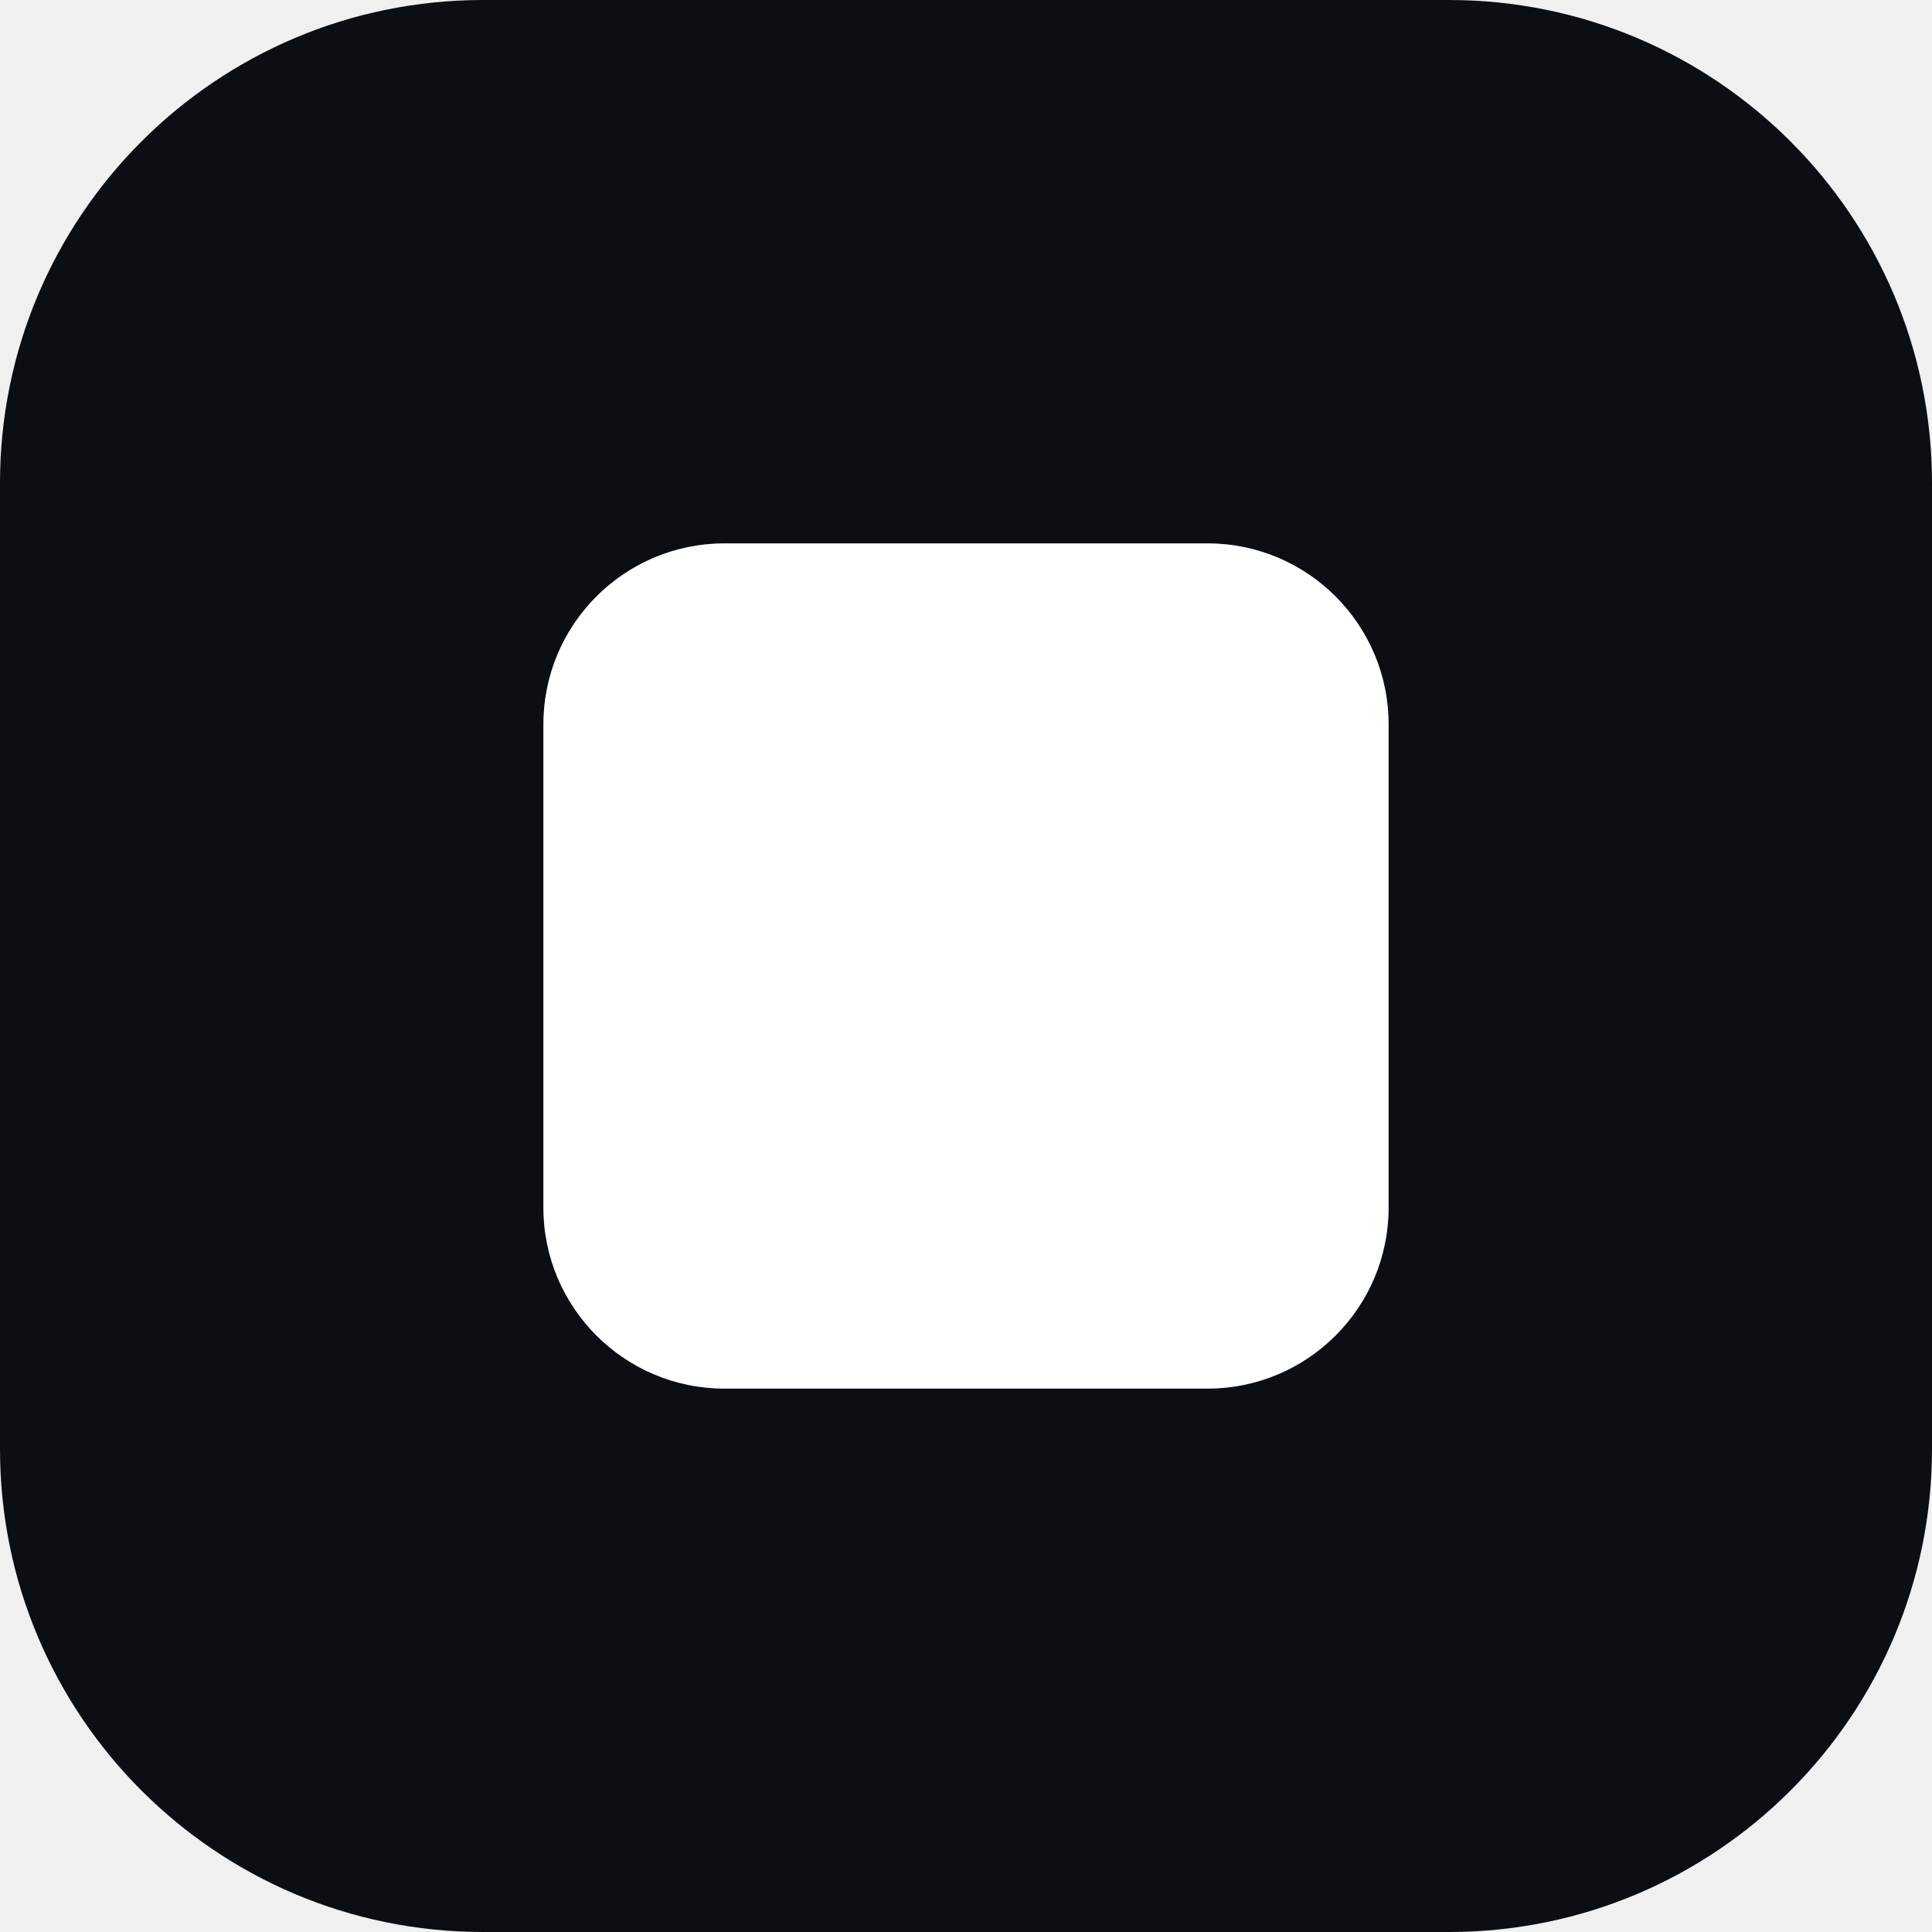
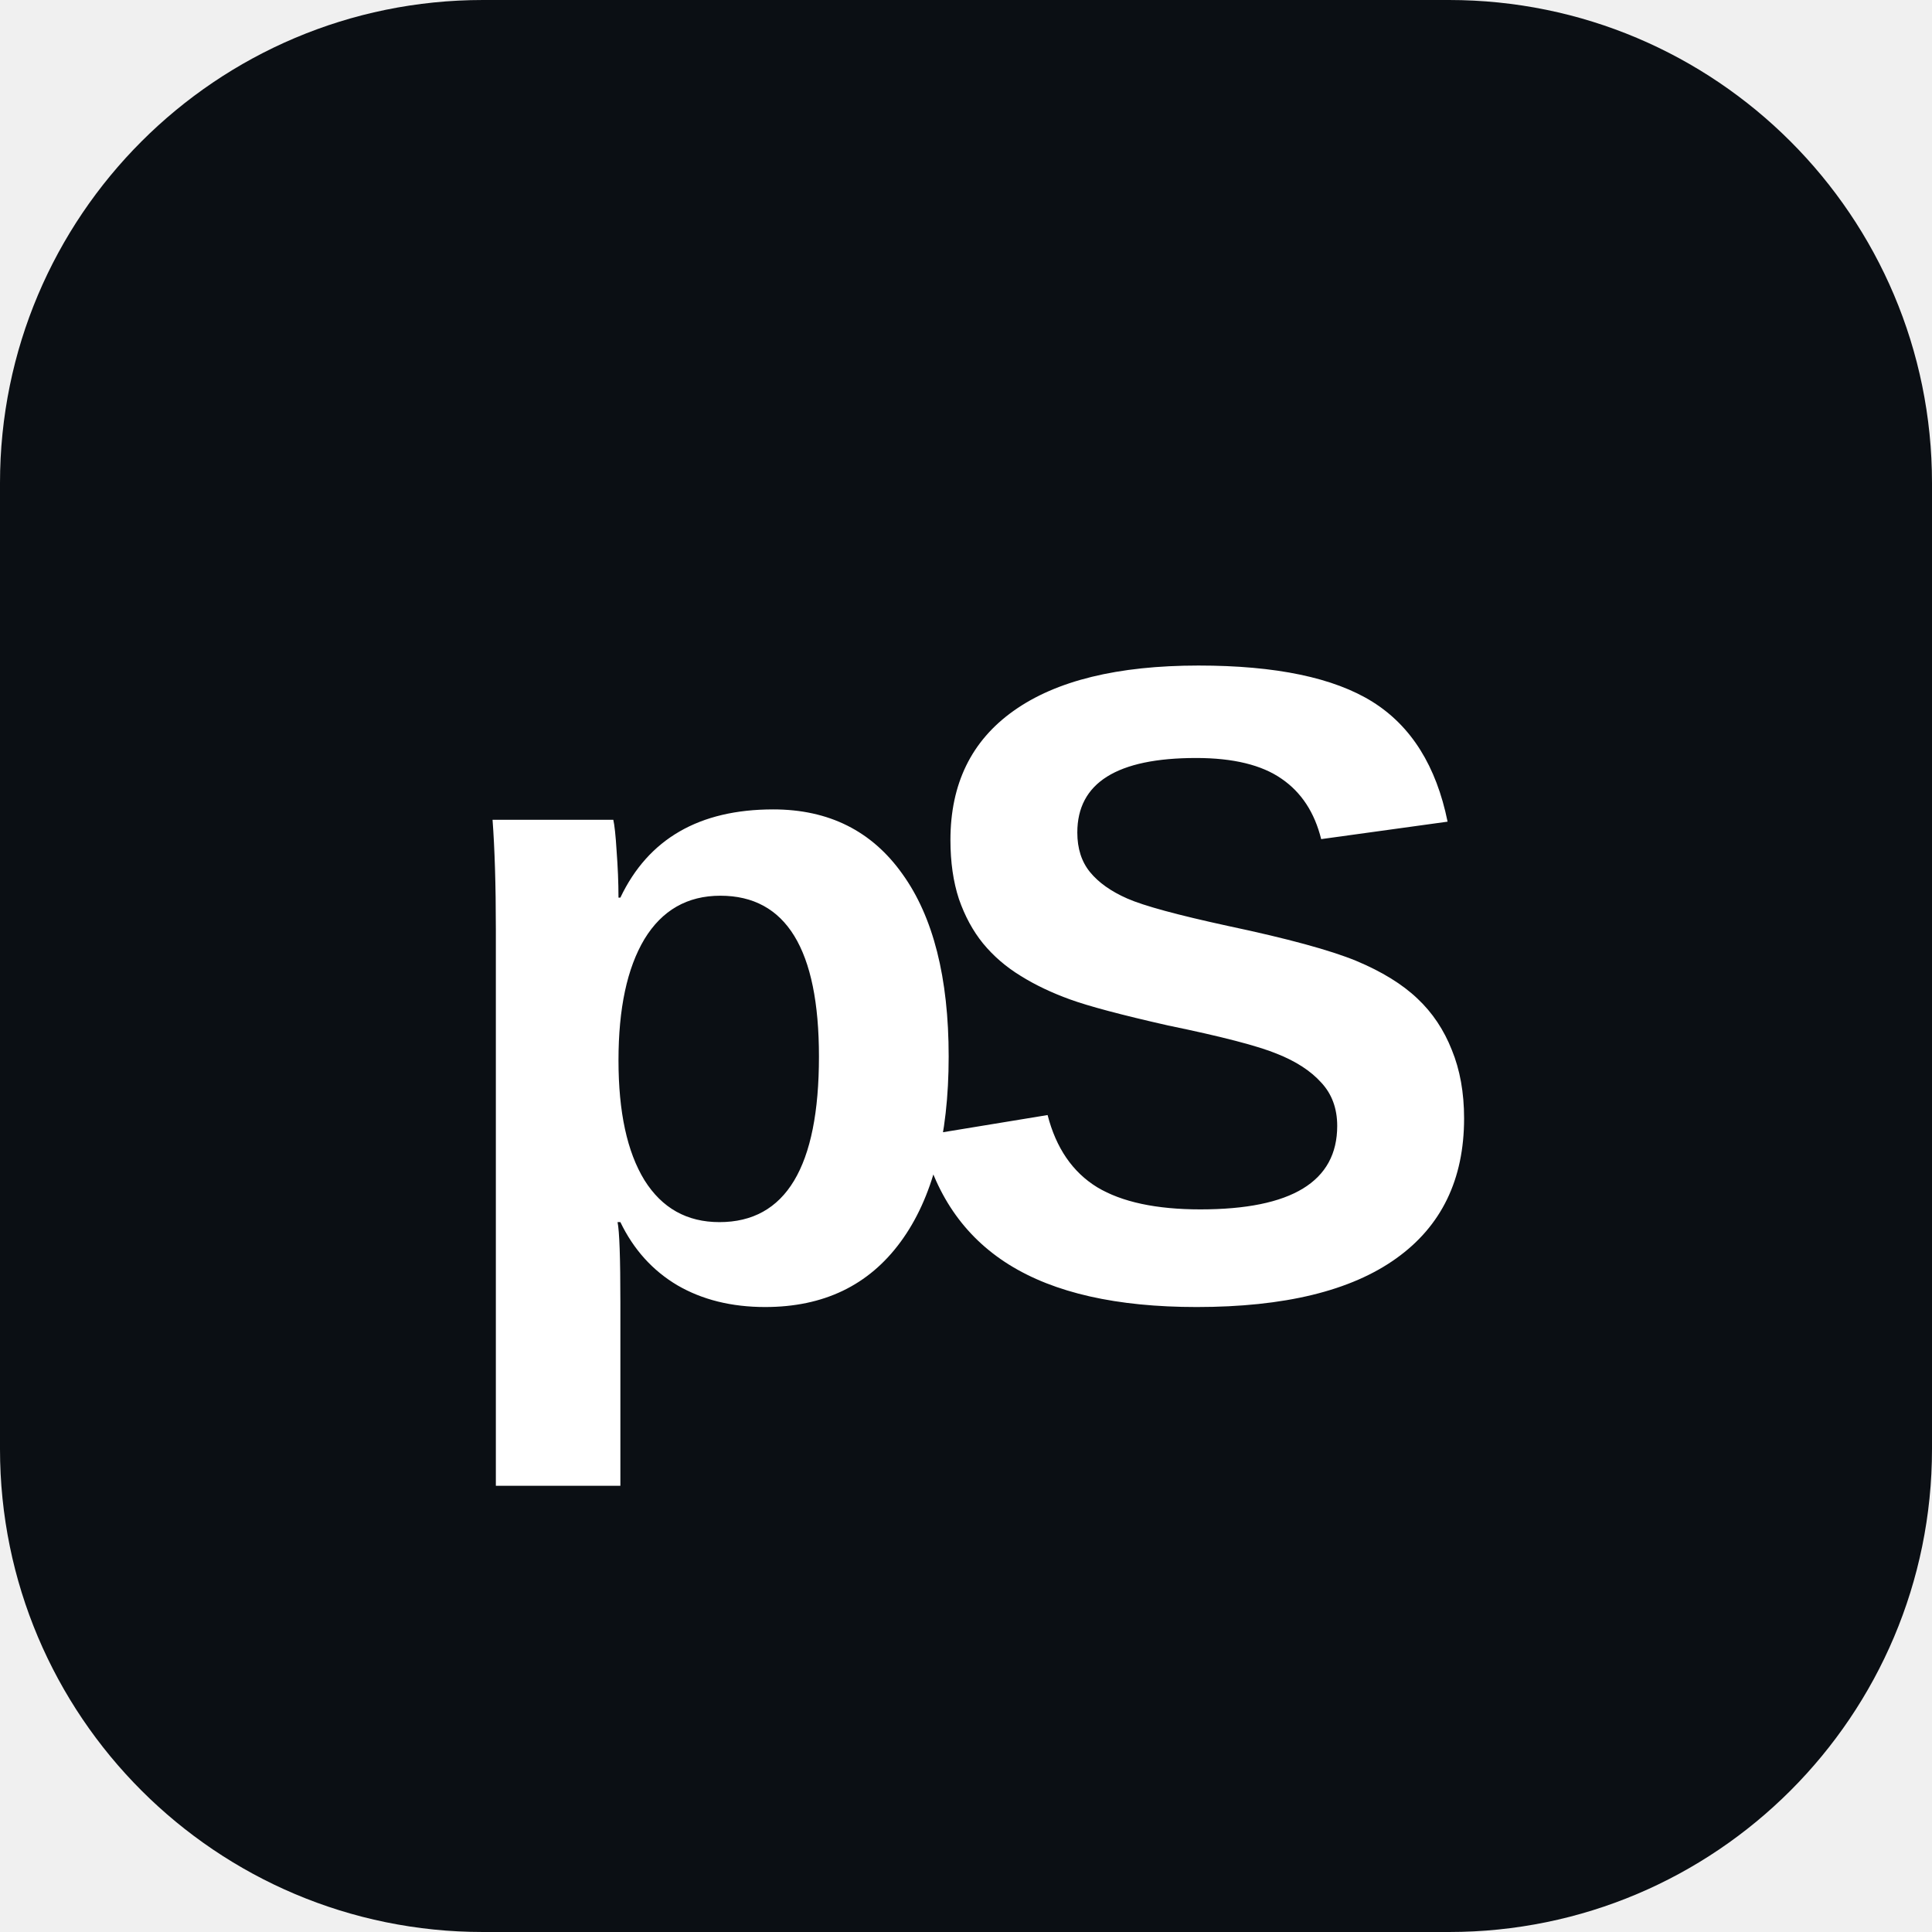
- <svg xmlns="http://www.w3.org/2000/svg" width="64" height="64">
+ <svg xmlns="http://www.w3.org/2000/svg" viewBox="0 0 64 64">
  <rect width="64" height="64" rx="16" fill="#0B0F14" />
-   <rect x="18" y="18" width="28" height="28" rx="6" fill="white" />
+   <text x="32" y="43" fill="#FFFFFF" font-family="Arial, sans-serif" font-size="30" font-weight="700" letter-spacing="-3" text-anchor="middle">pS</text>
</svg>
